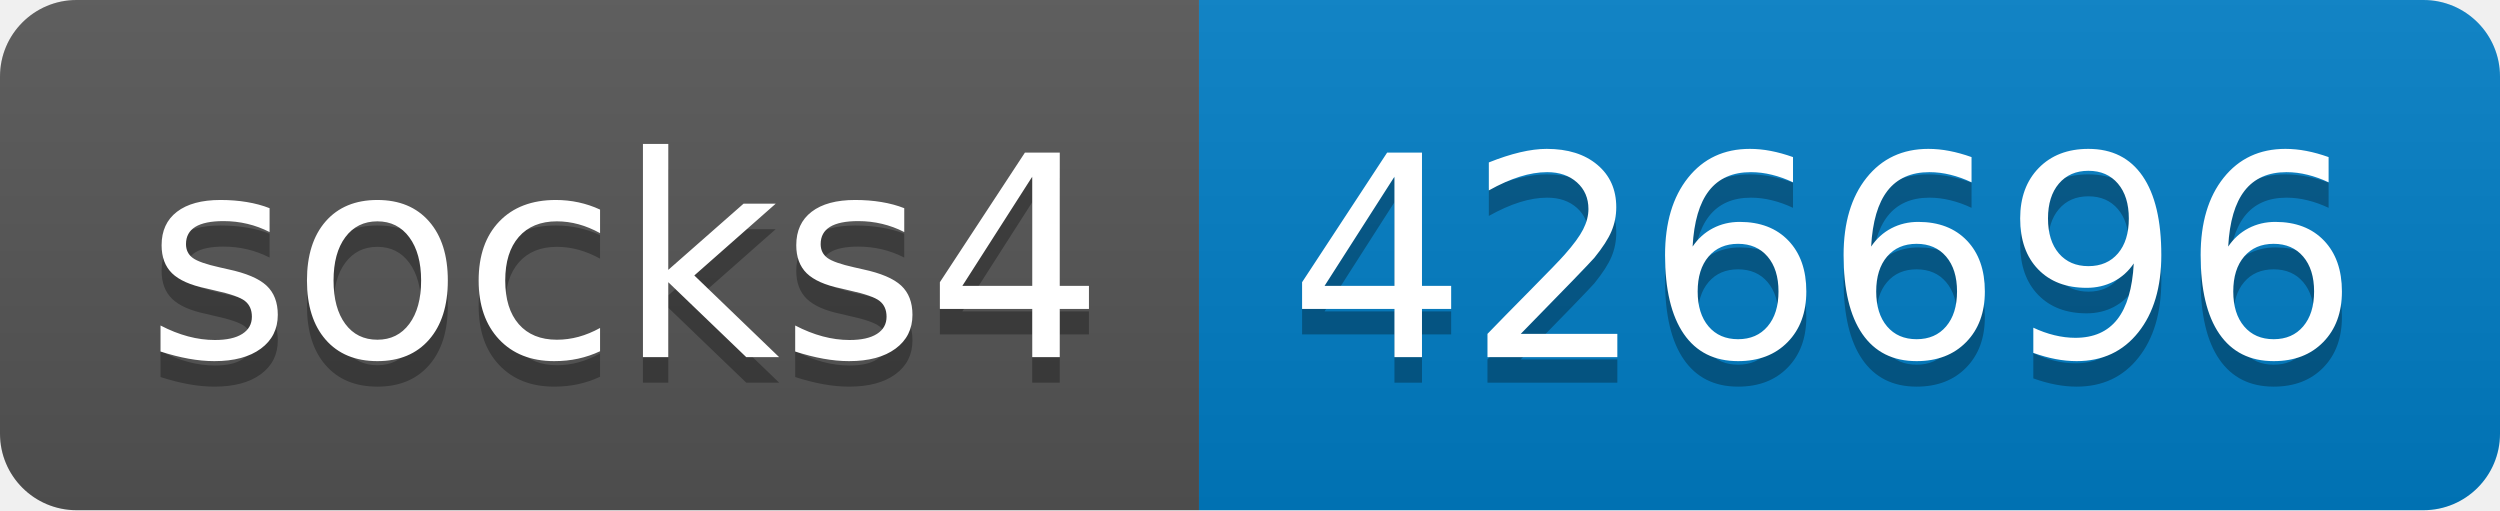
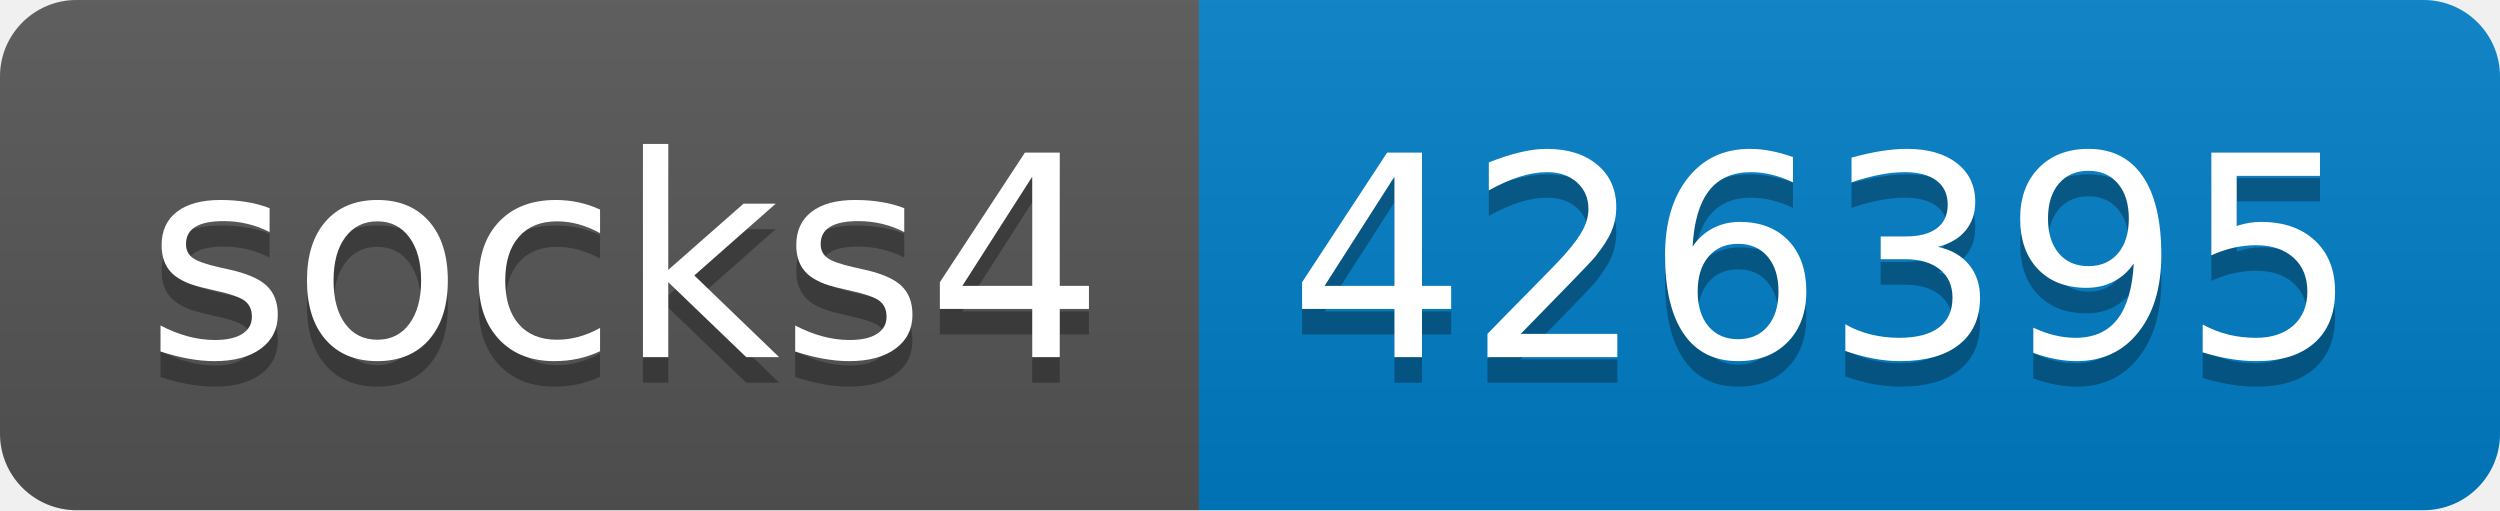
- <svg xmlns="http://www.w3.org/2000/svg" width="98" height="20" role="img" aria-label="socks4: 426696">
+ <svg xmlns="http://www.w3.org/2000/svg" width="98" height="20" role="img" aria-label="socks4: 426395">
  <linearGradient id="s" x2="0" y2="100%">
    <stop offset="0" stop-color="#bbb" stop-opacity=".1" />
    <stop offset="1" stop-opacity=".1" />
  </linearGradient>
  <clipPath id="r">
    <rect width="98" height="20" rx="3" fill="#fff" />
  </clipPath>
  <g clip-path="url(#r)">
    <rect width="47" height="20" fill="#555" />
    <rect x="47" width="51" height="20" fill="#007ec6" />
    <rect width="98" height="20" fill="url(#s)" />
  </g>
  <g fill="#fff" text-anchor="middle" font-family="Verdana,Geneva,DejaVu Sans,sans-serif" text-rendering="geometricPrecision" font-size="110">
    <text aria-hidden="true" x="245" y="150" fill="#010101" fill-opacity=".3" transform="scale(.1)" textLength="370">socks4</text>
    <text x="245" y="140" transform="scale(.1)" fill="#fff" textLength="370">socks4</text>
-     <text aria-hidden="true" x="715" y="150" fill="#010101" fill-opacity=".3" transform="scale(.1)" textLength="410">426696</text>
-     <text x="715" y="140" transform="scale(.1)" fill="#fff" textLength="410">426696</text>
+     <text aria-hidden="true" x="715" y="150" fill="#010101" fill-opacity=".3" transform="scale(.1)" textLength="410">426395</text>
+     <text x="715" y="140" transform="scale(.1)" fill="#fff" textLength="410">426395</text>
  </g>
</svg>
